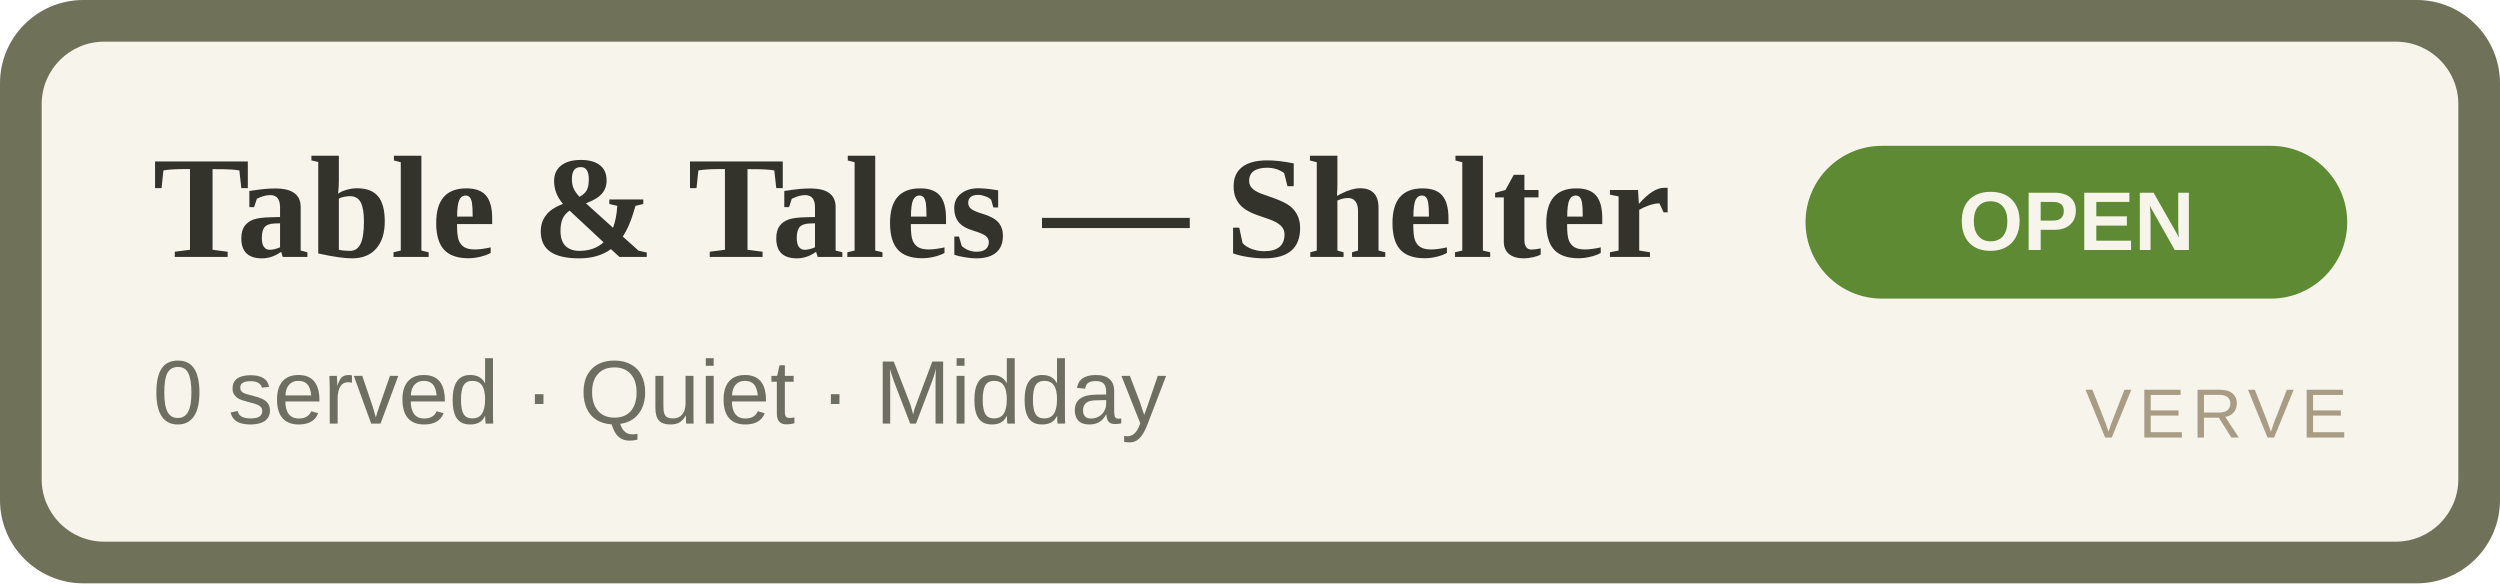
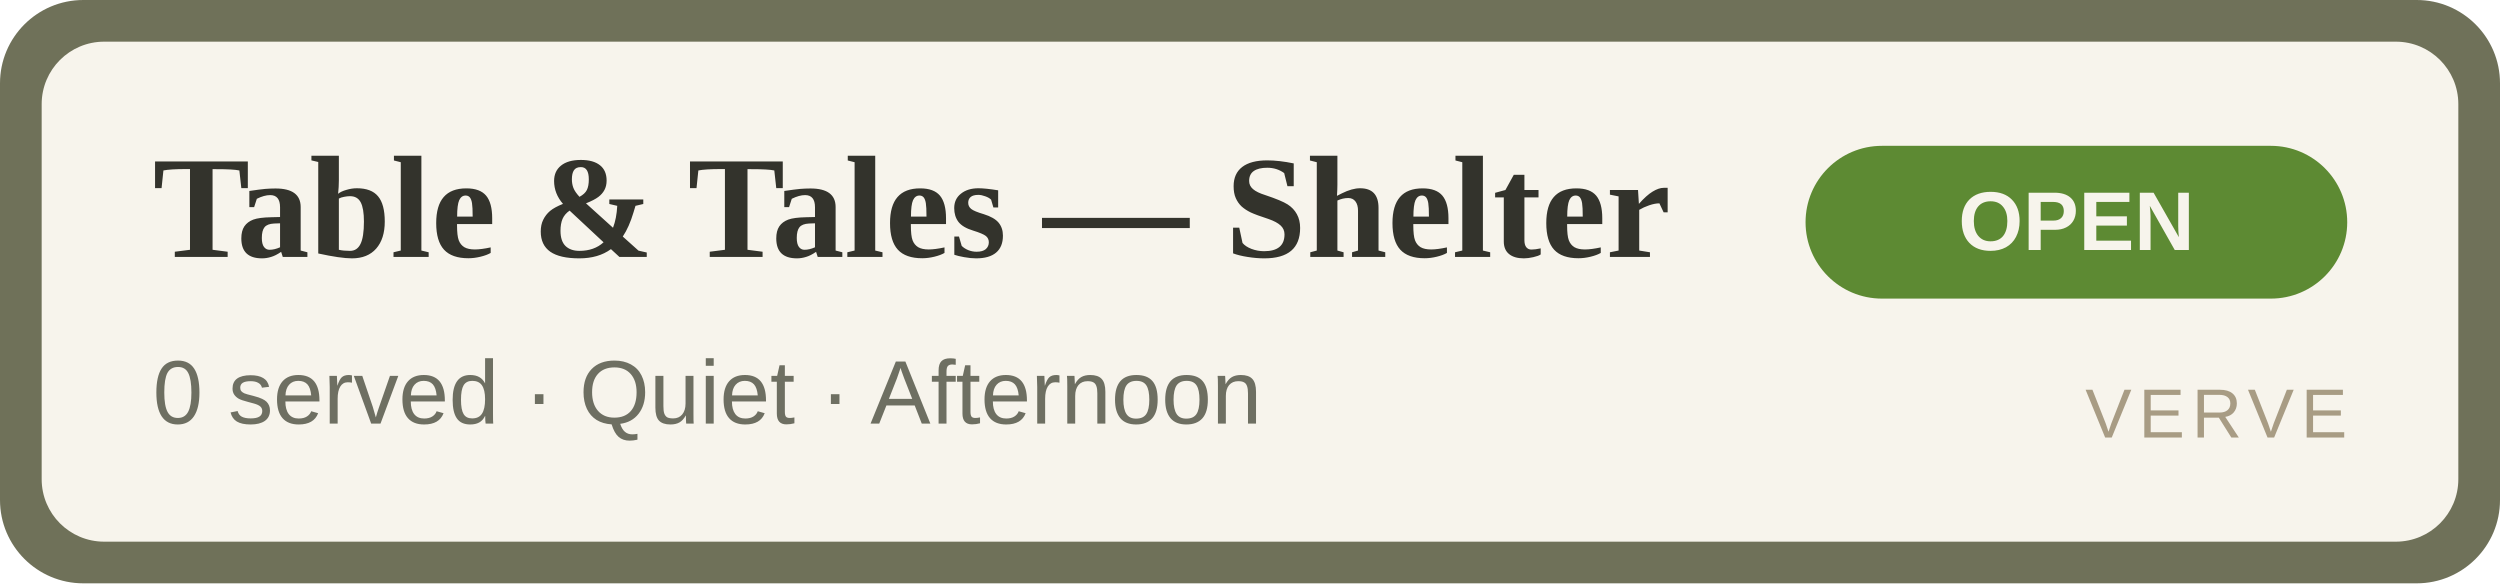
<svg xmlns="http://www.w3.org/2000/svg" width="360" height="84" viewBox="0 0 360 84" role="img" aria-label="Table &amp; Tales — Shelter OPEN">
  <rect width="360" height="84" rx="12" fill="#6f7159" />
  <rect x="6" y="6" width="348" height="72" rx="9" fill="#F7F4EC" />
  <text x="22" y="37" font-family="Georgia,'Times New Roman',serif" font-size="21" font-weight="700" fill="#33332C">Table &amp; Tales — Shelter</text>
-   <text x="22" y="61" font-family="Arial,Helvetica,sans-serif" font-size="13" fill="#6E6F62">0 served · Quiet · Midday</text>
+   <text x="22" y="61" font-family="Arial,Helvetica,sans-serif" font-size="13" fill="#6E6F62">0 served · Quiet · Afternoon</text>
  <rect x="260" y="21" width="78" height="22" rx="11" fill="#5d8a33" />
  <text x="299" y="36" text-anchor="middle" font-family="Arial,Helvetica,sans-serif" font-size="12" font-weight="700" fill="#F7F4EC">OPEN</text>
  <text x="338" y="63" text-anchor="end" font-family="Arial,Helvetica,sans-serif" font-size="10" letter-spacing="1" fill="#A89C84">VERVE</text>
</svg>
